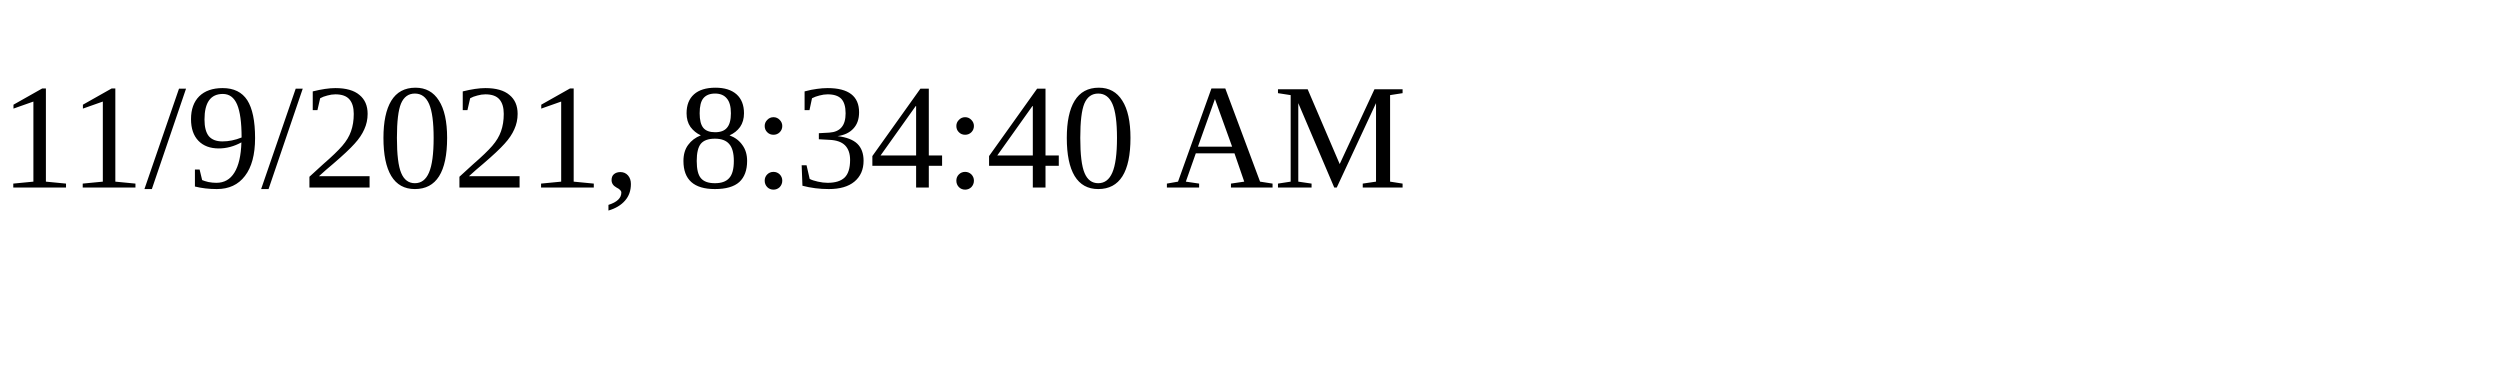
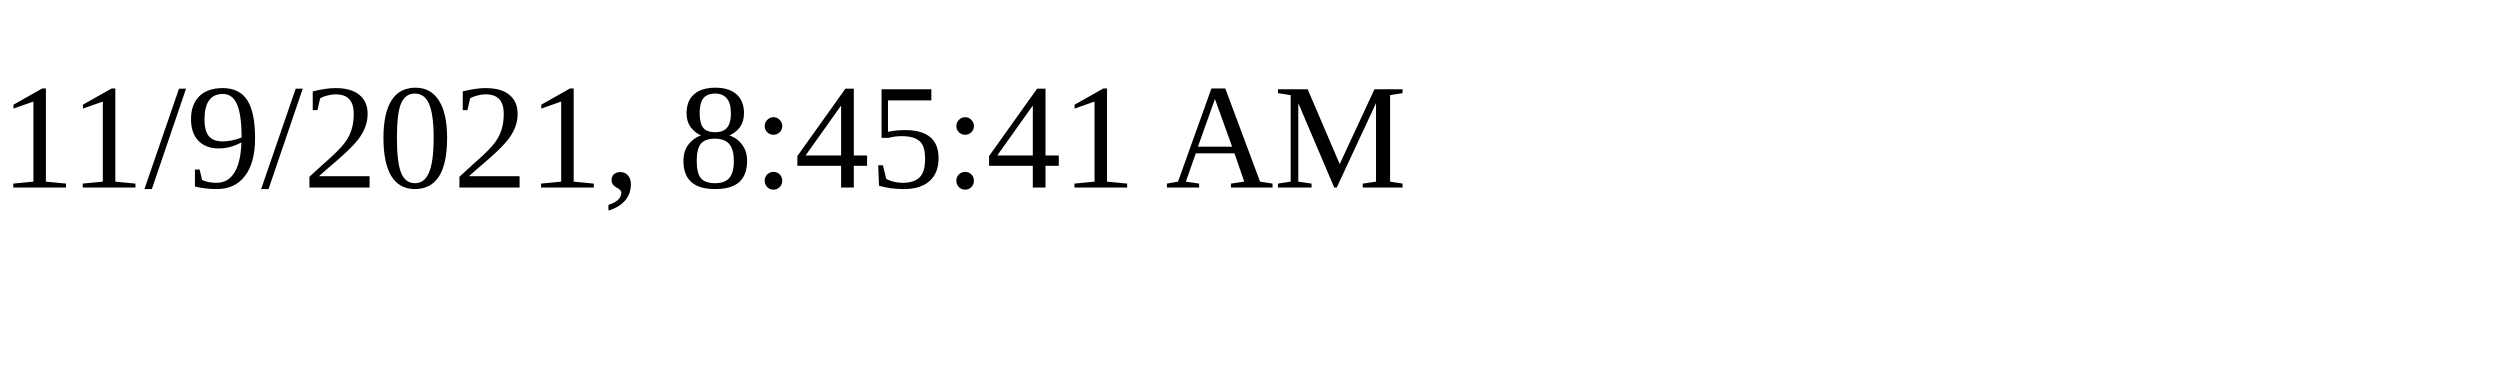
<svg xmlns="http://www.w3.org/2000/svg" height="30" width="200">
-   <text x="0" y="15">11/9/2021, 8:34:40 AM</text>
+   <text x="0" y="15">11/9/2021, 8:45:41 AM</text>
</svg>
